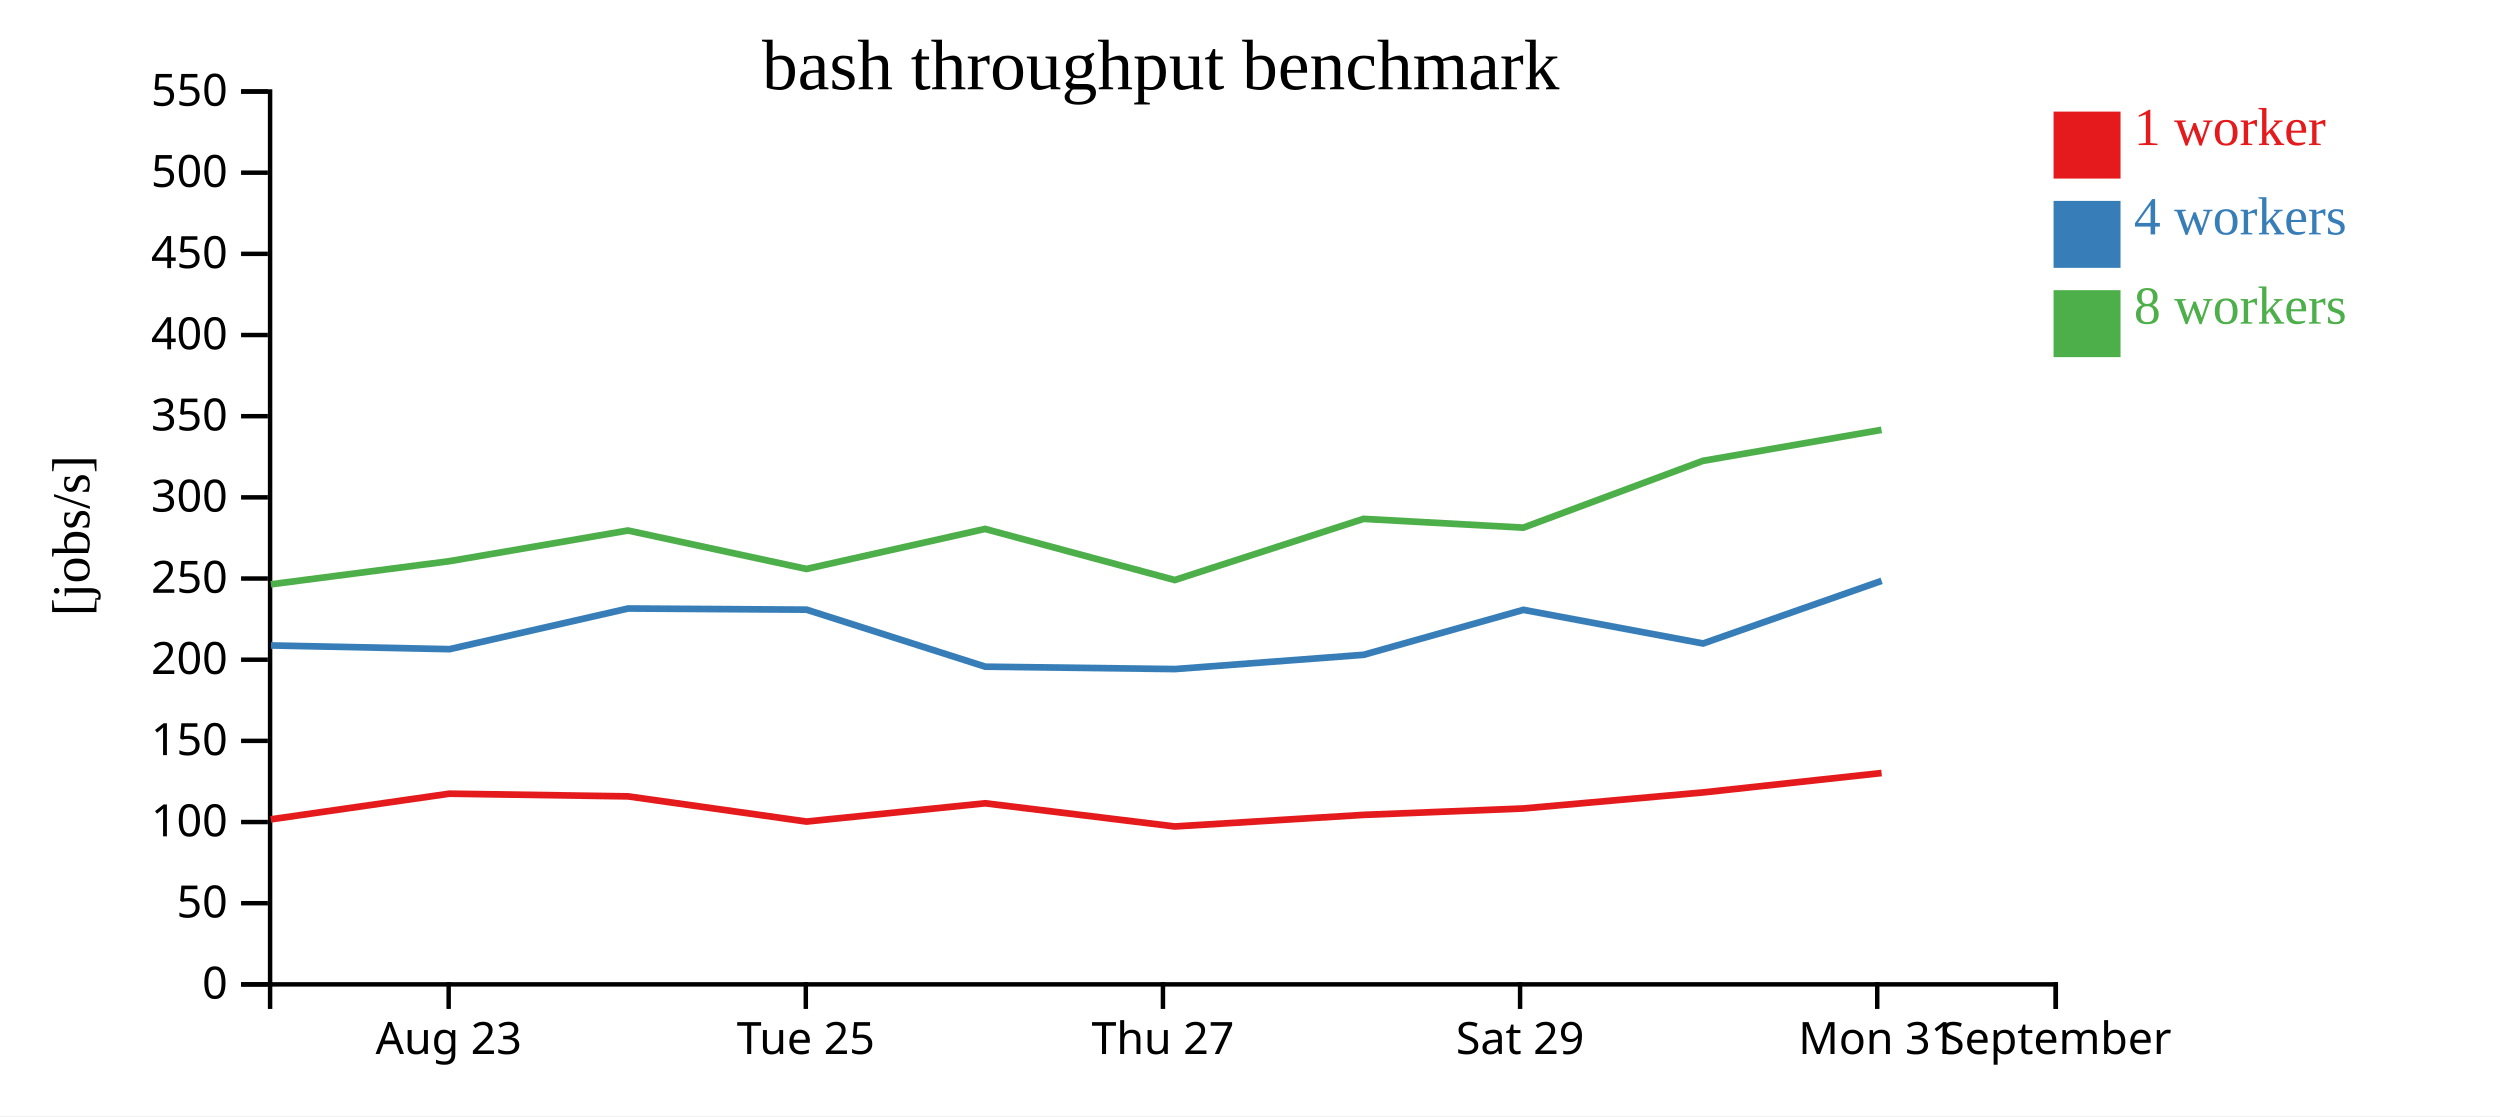
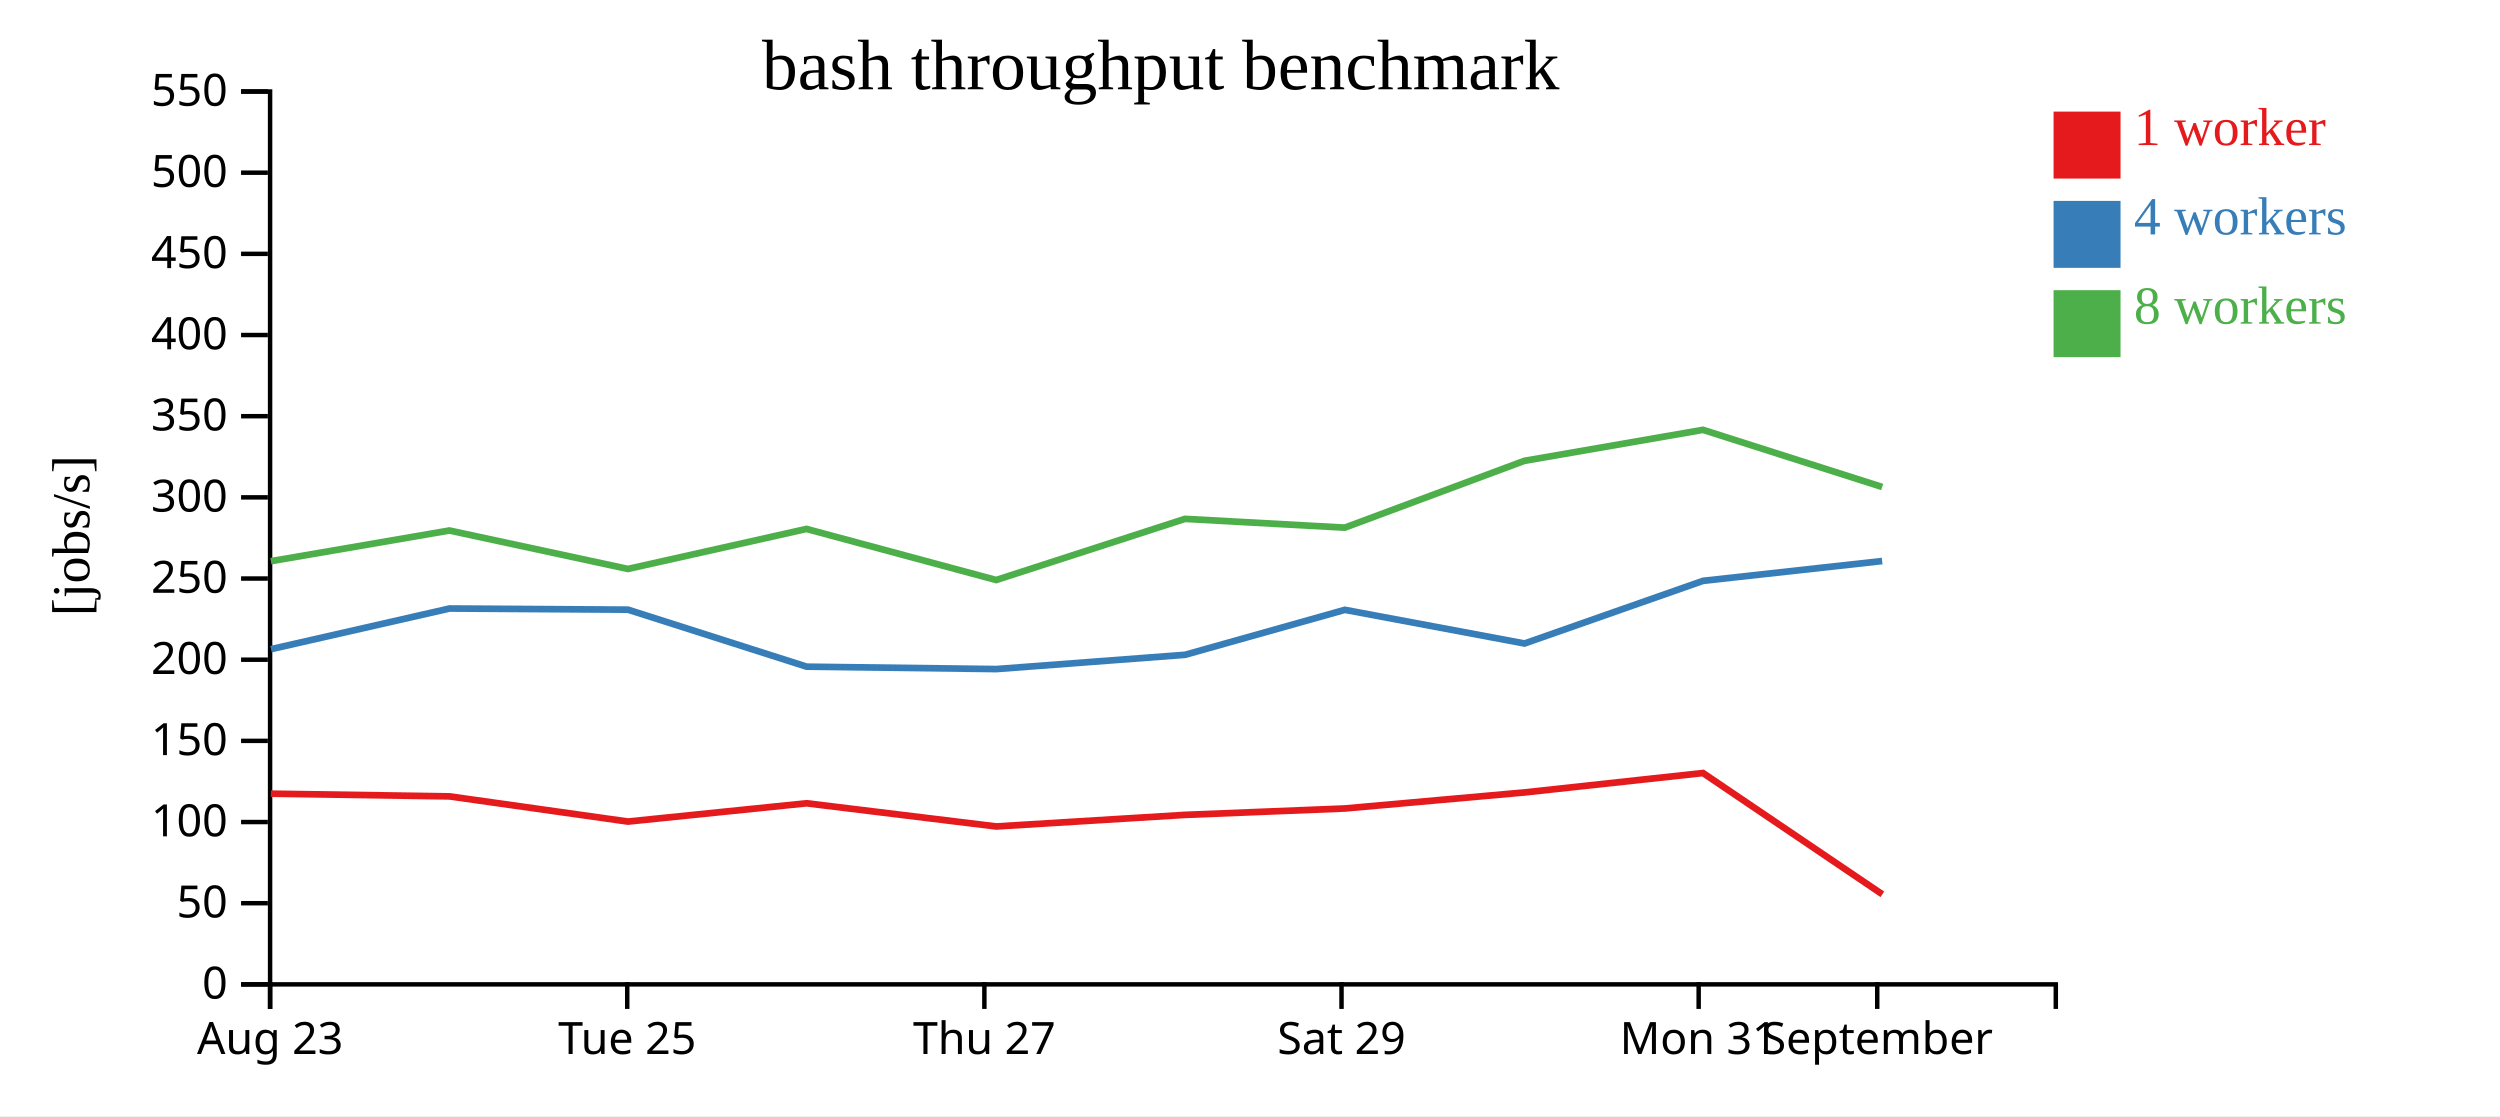
<svg xmlns="http://www.w3.org/2000/svg" width="560" height="250">
  <rect width="100%" height="100%" fill="white" />
  <g transform="translate(60,20)">
    <g transform="translate(0,200)" fill="none" font-size="10" font-family="sans-serif" text-anchor="middle">
      <path class="domain" stroke="currentColor" d="M0.5,6V0.5H400.5V6" />
-       <g class="tick" opacity="1" transform="translate(40.5,0)">
+       <g class="tick" opacity="1" transform="translate(0.5,0)">
        <line stroke="currentColor" y2="6" />
        <text fill="currentColor" y="9" dy="0.71em">Aug 23</text>
      </g>
-       <g class="tick" opacity="1" transform="translate(120.5,0)">
+       <g class="tick" opacity="1" transform="translate(80.5,0)">
        <line stroke="currentColor" y2="6" />
        <text fill="currentColor" y="9" dy="0.71em">Tue 25</text>
      </g>
-       <g class="tick" opacity="1" transform="translate(200.5,0)">
+       <g class="tick" opacity="1" transform="translate(160.5,0)">
        <line stroke="currentColor" y2="6" />
        <text fill="currentColor" y="9" dy="0.71em">Thu 27</text>
      </g>
-       <g class="tick" opacity="1" transform="translate(280.5,0)">
+       <g class="tick" opacity="1" transform="translate(240.5,0)">
        <line stroke="currentColor" y2="6" />
        <text fill="currentColor" y="9" dy="0.71em">Sat 29</text>
      </g>
-       <g class="tick" opacity="1" transform="translate(360.5,0)">
+       <g class="tick" opacity="1" transform="translate(320.5,0)">
        <line stroke="currentColor" y2="6" />
        <text fill="currentColor" y="9" dy="0.71em">Mon 31</text>
      </g>
-       <g class="tick" opacity="1" transform="translate(400.5,0)">
+       <g class="tick" opacity="1" transform="translate(360.5,0)">
        <line stroke="currentColor" y2="6" />
        <text fill="currentColor" y="9" dy="0.71em">September</text>
      </g>
    </g>
    <g fill="none" font-size="10" font-family="sans-serif" text-anchor="end">
      <path class="domain" stroke="currentColor" d="M-6,200.5H0.5V0.5H-6" />
      <g class="tick" opacity="1" transform="translate(0,200.5)">
        <line stroke="currentColor" x2="-6" />
        <text fill="currentColor" x="-9" dy="0.32em">0</text>
      </g>
      <g class="tick" opacity="1" transform="translate(0,182.3182)">
        <line stroke="currentColor" x2="-6" />
        <text fill="currentColor" x="-9" dy="0.32em">50</text>
      </g>
      <g class="tick" opacity="1" transform="translate(0,164.1364)">
        <line stroke="currentColor" x2="-6" />
        <text fill="currentColor" x="-9" dy="0.32em">100</text>
      </g>
      <g class="tick" opacity="1" transform="translate(0,145.9545)">
        <line stroke="currentColor" x2="-6" />
        <text fill="currentColor" x="-9" dy="0.32em">150</text>
      </g>
      <g class="tick" opacity="1" transform="translate(0,127.7727)">
        <line stroke="currentColor" x2="-6" />
        <text fill="currentColor" x="-9" dy="0.32em">200</text>
      </g>
      <g class="tick" opacity="1" transform="translate(0,109.5909)">
        <line stroke="currentColor" x2="-6" />
        <text fill="currentColor" x="-9" dy="0.32em">250</text>
      </g>
      <g class="tick" opacity="1" transform="translate(0,91.40909)">
        <line stroke="currentColor" x2="-6" />
        <text fill="currentColor" x="-9" dy="0.32em">300</text>
      </g>
      <g class="tick" opacity="1" transform="translate(0,73.22727)">
        <line stroke="currentColor" x2="-6" />
        <text fill="currentColor" x="-9" dy="0.32em">350</text>
      </g>
      <g class="tick" opacity="1" transform="translate(0,55.04545)">
        <line stroke="currentColor" x2="-6" />
        <text fill="currentColor" x="-9" dy="0.32em">400</text>
      </g>
      <g class="tick" opacity="1" transform="translate(0,36.86364)">
        <line stroke="currentColor" x2="-6" />
        <text fill="currentColor" x="-9" dy="0.32em">450</text>
      </g>
      <g class="tick" opacity="1" transform="translate(0,18.68182)">
        <line stroke="currentColor" x2="-6" />
        <text fill="currentColor" x="-9" dy="0.32em">500</text>
      </g>
      <g class="tick" opacity="1" transform="translate(0,0.5)">
        <line stroke="currentColor" x2="-6" />
        <text fill="currentColor" x="-9" dy="0.32em">550</text>
      </g>
    </g>
    <text text-anchor="middle" style="font-size: 12px" transform="rotate(-90)" y="-40" x="-100">[jobs/s]</text>
    <text text-anchor="middle" style="font-size: 16px" y="0" x="200">bash throughput benchmark</text>
-     <path class="line" fill="none" stroke="#e41a1c" stroke-width="1.5" d="M0.652,163.536L40.668,157.785L80.675,158.387L120.65,164.032L160.665,159.936L203.147,165.126L245.438,162.533L281.24,161.098L321.451,157.509L361.474,153.158" />
-     <path class="line" fill="none" stroke="#377eb8" stroke-width="1.5" d="M0.695,124.58L40.711,125.413L80.699,116.306L120.662,116.565L160.7,129.338L203.18,129.872L245.455,126.676L281.247,116.604L321.487,124.142L361.486,110.106" />
-     <path class="line" fill="none" stroke="#4daf4a" stroke-width="1.5" d="M0.672,110.888L40.676,105.704L80.662,98.835L120.649,107.444L160.652,98.482L203.139,109.924L245.438,96.227L281.222,98.193L321.437,83.232L361.458,76.286" />
+     <path class="line" fill="none" stroke="#e41a1c" stroke-width="1.5" d="M0.668,157.785L40.675,158.387L80.65,164.032L120.665,159.936L163.147,165.126L205.438,162.533L241.24,161.098L281.451,157.509L321.474,153.158L361.646,180.327" />
+     <path class="line" fill="none" stroke="#377eb8" stroke-width="1.5" d="M0.711,125.413L40.699,116.306L80.662,116.565L120.7,129.338L163.18,129.872L205.455,126.676L241.247,116.604L281.487,124.142L321.486,110.106L361.602,105.672" />
+     <path class="line" fill="none" stroke="#4daf4a" stroke-width="1.5" d="M0.676,105.704L40.662,98.835L80.649,107.444L120.652,98.482L163.139,109.924L205.438,96.227L241.222,98.193L281.437,83.232L321.458,76.286L361.614,89.085" />
    <rect class="dot" x="400" y="5" width="15" height="15" style="fill: #e41a1c;" />
    <rect class="dot" x="400" y="25" width="15" height="15" style="fill: #377eb8;" />
    <rect class="dot" x="400" y="45" width="15" height="15" style="fill: #4daf4a;" />
    <text class="label" x="418" y="12.5" style="fill: #e41a1c; alignment-baseline: middle;" text-anchor="left">1 worker</text>
    <text class="label" x="418" y="32.5" style="fill: #377eb8; alignment-baseline: middle;" text-anchor="left">4 workers</text>
    <text class="label" x="418" y="52.5" style="fill: #4daf4a; alignment-baseline: middle;" text-anchor="left">8 workers</text>
  </g>
</svg>
